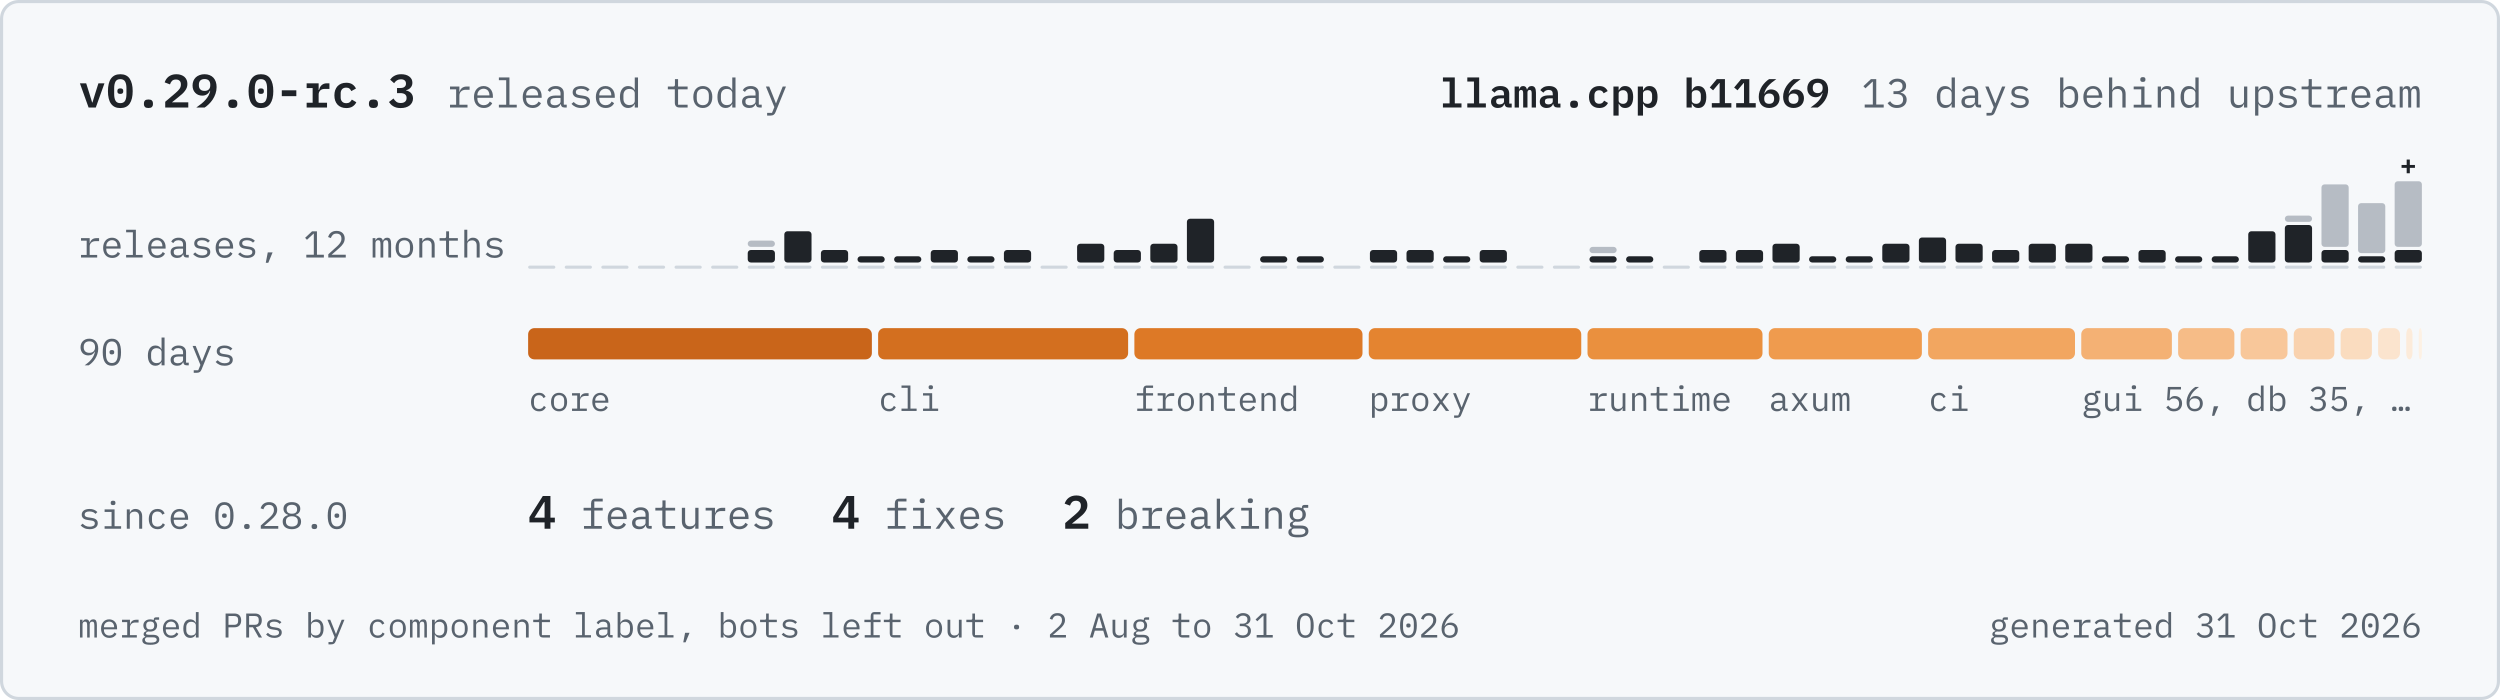
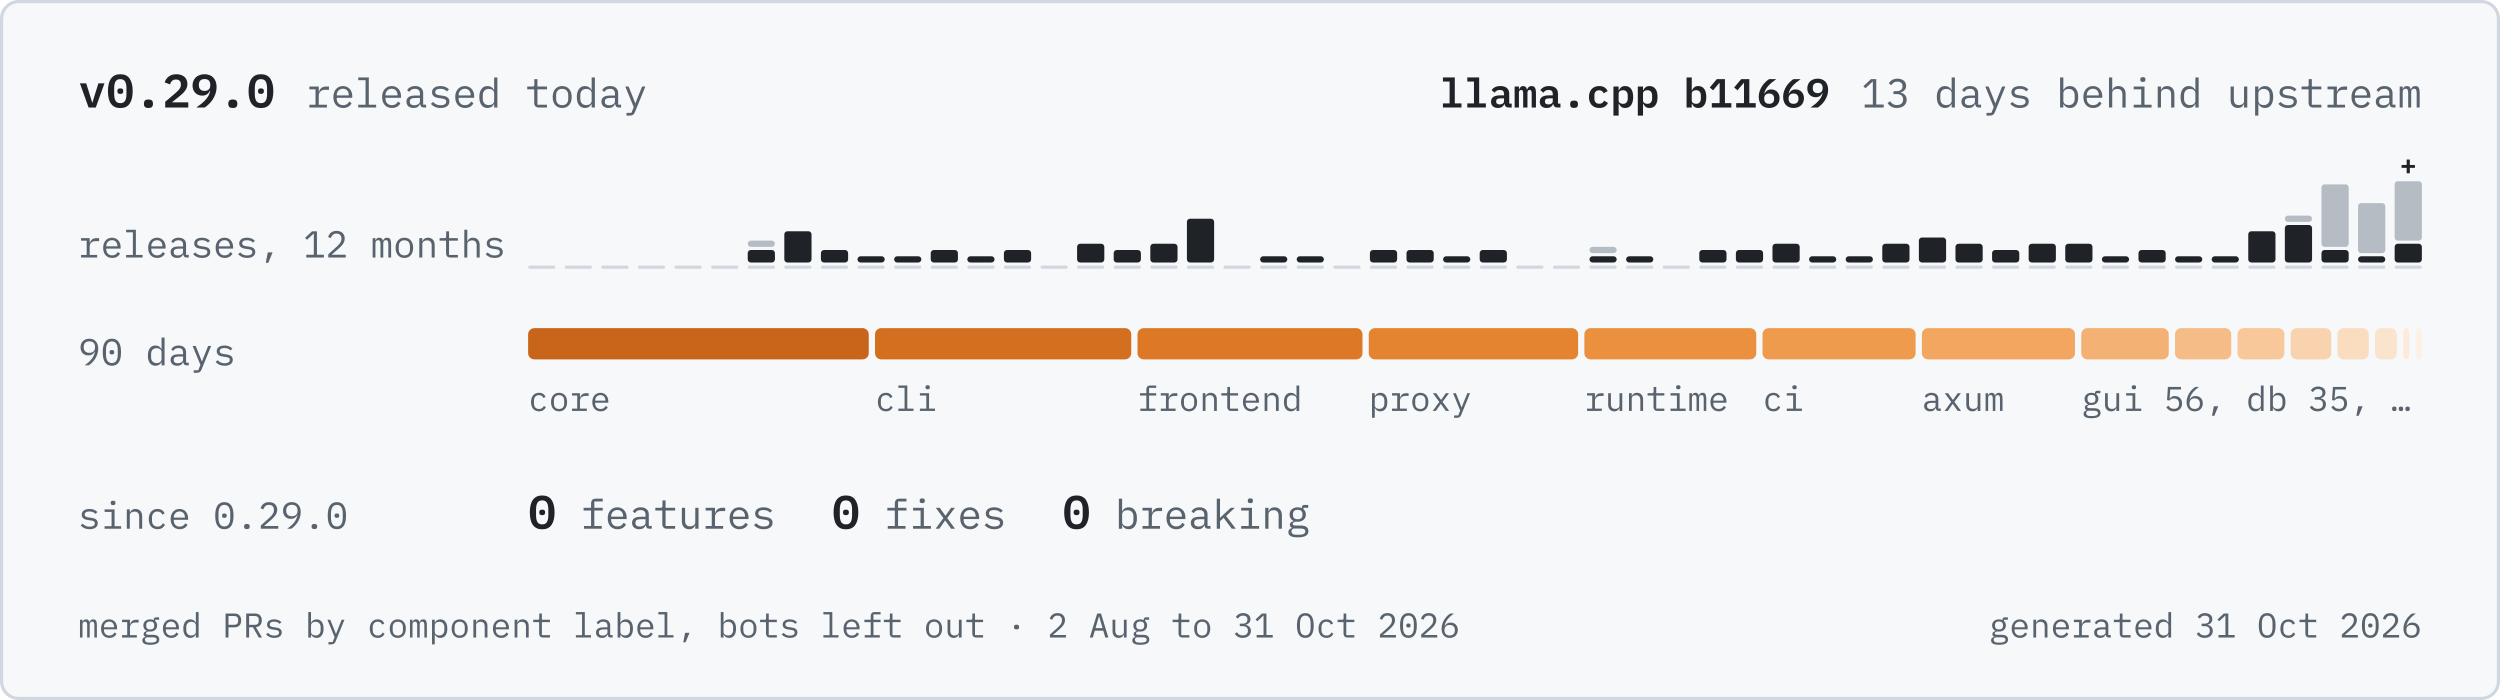
<svg xmlns="http://www.w3.org/2000/svg" width="800" height="224" viewBox="0 0 800 224" role="img" aria-labelledby="title desc">
  <defs>
    <path id="r100" d="M425 84H421Q371 -12 262 -12Q167 -12 114 59Q60 130 60 258Q60 386 114 457Q167 528 262 528Q371 528 421 432H425V740H505V0H425ZM293 59Q320 59 344 66Q368 73 386 86Q404 100 414 120Q425 139 425 165V351Q425 377 414 396Q404 416 386 430Q368 443 344 450Q320 457 293 457Q223 457 184 414Q146 372 146 302V214Q146 144 184 102Q223 59 293 59Z" />
    <path id="r101" d="M309 -12Q253 -12 208 7Q164 26 132 62Q101 97 84 146Q67 196 67 257Q67 319 84 369Q102 419 133 454Q164 490 208 509Q251 528 304 528Q356 528 398 509Q441 490 471 456Q501 423 517 377Q533 331 533 276V238H151V214Q151 180 162 151Q173 122 194 101Q214 80 244 68Q273 57 309 57Q361 57 399 81Q437 105 457 147L516 107Q493 55 440 22Q386 -12 309 -12ZM304 462Q271 462 243 450Q215 438 194 417Q174 396 162 368Q151 339 151 305V298H447V309Q447 343 436 371Q426 399 408 420Q389 440 362 451Q336 462 304 462Z" />
    <path id="r102" d="M83 68H257V448H73V516H257V622Q257 674 284 707Q312 740 371 740H544V672H337V516H544V448H337V68H521V0H83Z" />
    <path id="r103" d="M561 -59Q561 -137 496 -174Q431 -212 301 -212Q176 -212 122 -179Q67 -146 67 -84Q67 -42 89 -19Q111 4 151 15V27Q129 38 117 55Q105 72 105 98Q105 138 132 158Q158 178 198 188V192Q150 213 124 254Q97 295 97 350Q97 389 111 422Q125 455 152 478Q178 502 215 515Q252 528 297 528Q355 528 399 507V516Q399 546 413 566Q427 586 461 586H556V516H440V481Q468 457 483 424Q498 391 498 350Q498 311 484 278Q469 245 443 222Q417 198 380 185Q342 172 297 172Q284 172 272 173Q260 174 248 176Q236 174 223 170Q210 165 199 158Q188 150 181 140Q174 130 174 117Q174 94 197 86Q220 79 257 79H371Q471 79 516 42Q561 4 561 -59ZM486 -63Q486 -32 461 -14Q436 5 374 5H195Q143 -16 143 -65Q143 -99 170 -124Q197 -148 260 -148H338Q408 -148 447 -126Q486 -105 486 -63ZM297 234Q357 234 386 262Q414 290 414 336V365Q414 411 386 438Q357 466 297 466Q237 466 209 438Q181 411 181 365V336Q181 290 209 262Q237 234 297 234Z" />
    <path id="r104" d="M98 740H178V432H182Q190 451 202 468Q214 486 232 499Q249 512 273 520Q297 528 329 528Q410 528 459 476Q508 425 508 331V0H428V317Q428 388 397 422Q366 457 306 457Q282 457 259 451Q236 445 218 433Q200 421 189 402Q178 383 178 358V0H98Z" />
    <path id="r105" d="M332 630Q297 630 283 644Q269 659 269 681V697Q269 719 283 734Q297 748 332 748Q367 748 381 734Q395 719 395 697V681Q395 659 381 644Q367 630 332 630ZM106 68H292V448H106V516H372V68H546V0H106Z" />
    <path id="r107" d="M105 740H185V273H189L279 358L451 516H549L335 314L574 0H475L274 268L185 187V0H105Z" />
    <path id="r108" d="M80 68H260V672H80V740H340V68H520V0H80Z" />
    <path id="r109" d="M54 0V516H128V456H132Q144 486 166 507Q188 528 231 528Q276 528 298 506Q320 483 325 447H328Q342 482 368 505Q394 528 440 528Q503 528 524 484Q546 440 546 358V0H472V345Q472 411 458 436Q445 462 409 462Q377 462 357 442Q337 421 337 379V0H263V345Q263 411 250 436Q236 462 201 462Q169 462 148 442Q128 421 128 379V0Z" />
    <path id="r110" d="M98 0V516H178V432H182Q190 451 202 468Q214 486 232 499Q249 512 273 520Q297 528 329 528Q410 528 459 476Q508 425 508 331V0H428V317Q428 388 397 422Q366 457 306 457Q282 457 259 451Q236 445 218 433Q200 421 189 402Q178 383 178 358V0Z" />
    <path id="r111" d="M300 -12Q246 -12 202 7Q159 26 128 62Q98 97 82 146Q66 196 66 258Q66 319 82 369Q98 419 128 454Q159 490 202 509Q246 528 300 528Q354 528 398 509Q441 490 472 454Q502 419 518 369Q534 319 534 258Q534 196 518 146Q502 97 472 62Q441 26 398 7Q354 -12 300 -12ZM300 57Q367 57 408 97Q449 137 449 221V295Q449 379 408 419Q367 459 300 459Q233 459 192 419Q151 379 151 295V221Q151 137 192 97Q233 57 300 57Z" />
    <path id="r112" d="M95 516H175V432H179Q229 528 338 528Q433 528 486 457Q540 386 540 258Q540 130 486 59Q433 -12 338 -12Q229 -12 179 84H175V-200H95ZM307 59Q377 59 416 102Q454 144 454 214V302Q454 372 416 414Q377 457 307 457Q280 457 256 450Q232 443 214 430Q196 416 186 396Q175 377 175 351V165Q175 139 186 120Q196 100 214 86Q232 73 256 66Q280 59 307 59Z" />
    <path id="r114" d="M77 68H228V448H77V516H308V386H313Q329 447 374 482Q418 516 487 516H559V436H462Q393 436 350 396Q308 356 308 291V68H508V0H77Z" />
    <path id="r115" d="M306 -12Q225 -12 166 16Q108 43 67 89L121 136Q158 97 202 76Q246 55 308 55Q368 55 406 76Q445 98 445 144Q445 164 438 178Q430 191 417 199Q404 207 388 212Q372 216 354 219L273 231Q246 235 214 242Q183 249 157 264Q131 280 114 306Q96 332 96 374Q96 413 112 442Q127 470 155 490Q183 509 221 518Q259 528 304 528Q374 528 426 506Q477 484 514 445L462 396Q453 407 440 418Q426 430 406 440Q387 449 361 455Q335 461 301 461Q240 461 208 440Q175 419 175 379Q175 359 182 346Q190 332 203 324Q216 316 232 312Q249 307 266 304L347 292Q375 288 406 281Q437 274 463 258Q489 243 506 217Q524 191 524 149Q524 72 464 30Q405 -12 306 -12Z" />
    <path id="r116" d="M325 0Q266 0 238 33Q211 66 211 118V448H39V516H167Q193 516 204 526Q214 537 214 563V698H291V516H526V448H291V68H526V0Z" />
    <path id="r117" d="M422 84H418Q410 65 398 48Q386 30 368 17Q351 4 327 -4Q303 -12 271 -12Q190 -12 141 40Q92 91 92 185V516H172V199Q172 128 203 94Q234 59 294 59Q318 59 341 65Q364 71 382 83Q400 95 411 114Q422 132 422 158V516H502V0H422Z" />
    <path id="r120" d="M61 0 253 262 66 516H162L240 407L302 321H306L366 407L443 516H535L346 263L540 0H444L357 121L298 203H294L237 121L153 0Z" />
    <path id="r121" d="M467 516H547L291 -113Q282 -135 271 -152Q260 -168 245 -178Q230 -189 209 -194Q188 -200 159 -200H83V-132H203L261 10L53 516H135L222 300L299 104H303L380 300Z" />
    <path id="r183" d="M300 235Q259 235 242 252Q226 269 226 295V313Q226 339 242 356Q259 373 300 373Q341 373 358 356Q374 339 374 313V295Q374 269 358 252Q341 235 300 235Z" />
    <path id="r44" d="M257 136H386L271 -141H204Z" />
    <path id="r46" d="M300 -9Q259 -9 242 8Q226 25 226 51V69Q226 95 242 112Q259 129 300 129Q341 129 358 112Q374 95 374 69V51Q374 25 358 8Q341 -9 300 -9Z" />
    <path id="r48" d="M300 -12Q236 -12 190 12Q144 37 114 83Q84 129 70 196Q56 263 56 349Q56 434 70 502Q84 569 114 615Q144 661 190 686Q236 710 300 710Q364 710 410 686Q456 661 486 615Q516 569 530 502Q544 434 544 349Q544 263 530 196Q516 129 486 83Q456 37 410 12Q364 -12 300 -12ZM300 61Q342 61 372 78Q402 94 420 124Q439 154 448 196Q457 239 457 292V406Q457 458 448 501Q439 544 420 574Q402 604 372 620Q342 637 300 637Q258 637 228 620Q198 604 180 574Q161 544 152 501Q143 458 143 406V292Q143 239 152 196Q161 154 180 124Q198 94 228 78Q258 61 300 61ZM300 290Q265 290 252 304Q238 318 238 338V360Q238 380 252 394Q265 408 300 408Q335 408 348 394Q362 380 362 360V338Q362 318 348 304Q335 290 300 290Z" />
    <path id="r49" d="M85 0V73H285V636H278L102 472L53 525L238 698H369V73H553V0Z" />
    <path id="r50" d="M537 0H71V86L304 296Q355 342 388 390Q421 439 421 493V505Q421 568 388 602Q355 637 290 637Q226 637 192 604Q157 572 140 518L65 546Q75 577 92 606Q110 636 137 659Q164 682 202 696Q241 710 292 710Q344 710 384 695Q425 680 452 653Q480 626 494 589Q509 552 509 508Q509 468 498 433Q486 398 466 366Q445 334 416 304Q388 273 353 243L158 73H537Z" />
    <path id="r51" d="M270 402Q343 402 380 434Q416 467 416 518V525Q416 581 380 609Q345 637 288 637Q232 637 198 612Q163 588 141 548L78 596Q91 617 110 638Q129 658 154 674Q180 690 214 700Q247 710 290 710Q335 710 374 698Q413 687 442 664Q471 642 488 609Q504 576 504 534Q504 500 494 473Q483 446 464 426Q446 406 421 392Q396 378 368 371V367Q397 361 424 348Q451 334 472 312Q493 291 506 260Q518 230 518 191Q518 146 500 108Q483 71 452 44Q420 18 376 3Q331 -12 277 -12Q231 -12 196 -2Q160 8 132 25Q105 42 84 63Q64 84 48 107L111 155Q125 134 140 117Q155 100 174 88Q194 75 219 68Q244 61 277 61Q351 61 390 95Q430 129 430 192V200Q430 262 392 296Q353 330 276 330H193V402Z" />
    <path id="r53" d="M501 625H189L169 358H176Q202 393 234 414Q266 434 322 434Q368 434 406 420Q445 405 473 377Q501 349 517 310Q533 270 533 219Q533 168 517 126Q501 83 470 52Q439 22 395 5Q351 -12 295 -12Q251 -12 216 -2Q182 8 156 25Q129 42 109 63Q89 84 73 107L136 155Q150 134 164 117Q179 100 198 88Q217 75 241 68Q265 61 297 61Q369 61 408 100Q446 139 446 208V216Q446 285 407 324Q368 363 295 363Q245 363 218 346Q190 329 167 304L96 314L121 698H501Z" />
    <path id="r54" d="M301 -12Q246 -12 202 6Q158 25 128 60Q97 94 80 144Q64 194 64 256Q64 334 88 402Q111 471 148 528Q184 584 229 628Q274 671 317 698H425Q368 657 324 618Q279 579 245 536Q211 494 188 446Q165 397 150 336L155 334Q180 377 221 406Q262 434 327 434Q373 434 411 419Q449 404 477 376Q505 348 520 308Q536 268 536 219Q536 168 519 126Q502 83 472 52Q441 22 398 5Q354 -12 301 -12ZM300 59Q372 59 412 98Q451 137 451 208V216Q451 287 412 326Q372 365 300 365Q228 365 188 326Q149 287 149 216V208Q149 137 188 98Q228 59 300 59Z" />
-     <path id="r56" d="M300 -12Q239 -12 193 4Q147 19 116 46Q86 73 70 110Q55 147 55 190Q55 262 94 304Q133 346 197 363V371Q141 390 108 432Q76 475 76 535Q76 615 135 662Q194 710 300 710Q406 710 465 662Q524 615 524 535Q524 475 492 432Q459 390 403 371V363Q467 346 506 304Q545 262 545 190Q545 147 530 110Q514 73 483 46Q452 19 406 4Q361 -12 300 -12ZM300 59Q374 59 416 92Q458 125 458 185V207Q458 267 416 300Q375 333 300 333Q225 333 184 300Q142 267 142 207V185Q142 125 184 92Q226 59 300 59ZM300 401Q368 401 404 430Q439 459 439 513V527Q439 581 402 610Q366 639 300 639Q234 639 198 610Q161 581 161 527V513Q161 459 196 430Q232 401 300 401Z" />
    <path id="r57" d="M536 442Q536 364 512 296Q489 227 452 170Q415 114 370 70Q326 27 283 0H175Q232 41 276 80Q321 119 355 162Q389 204 412 252Q435 301 450 362L445 364Q419 321 378 292Q338 264 273 264Q227 264 188 279Q150 294 122 322Q95 350 80 390Q64 429 64 479Q64 530 80 572Q97 615 128 646Q159 676 202 693Q246 710 299 710Q354 710 398 692Q442 673 472 638Q503 604 520 554Q536 504 536 442ZM300 333Q372 333 412 372Q451 411 451 482V490Q451 561 412 600Q372 639 300 639Q228 639 188 600Q149 561 149 490V482Q149 411 188 372Q228 333 300 333Z" />
    <path id="r65" d="M481 0 422 199H177L118 0H31L245 698H356L570 0ZM304 609H295L197 272H402Z" />
    <path id="r79" d="M300 -12Q236 -12 190 12Q144 37 114 83Q84 129 70 196Q56 263 56 349Q56 434 70 502Q84 569 114 615Q144 661 190 686Q236 710 300 710Q364 710 410 686Q456 661 486 615Q516 569 530 502Q544 434 544 349Q544 263 530 196Q516 129 486 83Q456 37 410 12Q364 -12 300 -12ZM300 61Q342 61 371 78Q400 94 419 124Q438 154 446 196Q455 239 455 292V406Q455 458 446 501Q438 544 419 574Q400 604 371 620Q342 637 300 637Q258 637 229 620Q200 604 181 574Q162 544 154 501Q145 458 145 406V292Q145 239 154 196Q162 154 181 124Q200 94 229 78Q258 61 300 61Z" />
    <path id="r80" d="M90 0V698H344Q441 698 492 645Q543 592 543 497Q543 402 492 349Q441 296 344 296H174V0ZM174 369H342Q395 369 424 396Q454 422 454 471V523Q454 572 424 598Q395 625 342 625H174Z" />
    <path id="r82" d="M174 0H90V698H344Q441 698 492 645Q543 592 543 497Q543 412 499 361Q455 310 371 302L549 0H455L285 298H174ZM342 369Q395 369 424 396Q454 422 454 471V523Q454 572 424 598Q395 625 342 625H174V369Z" />
    <path id="r8230" d="M107 -4Q72 -4 58 10Q44 25 44 47V76Q44 98 58 112Q72 127 107 127Q142 127 156 112Q170 98 170 76V47Q170 25 156 10Q142 -4 107 -4ZM300 -4Q265 -4 251 10Q237 25 237 47V76Q237 98 251 112Q265 127 300 127Q335 127 349 112Q363 98 363 76V47Q363 25 349 10Q335 -4 300 -4ZM493 -4Q458 -4 444 10Q430 25 430 47V76Q430 98 444 112Q458 127 493 127Q528 127 542 112Q556 98 556 76V47Q556 25 542 10Q528 -4 493 -4Z" />
    <path id="r97" d="M495 0Q448 0 428 24Q408 48 403 84H398Q381 39 344 14Q306 -12 243 -12Q162 -12 114 30Q66 72 66 145Q66 217 118 256Q171 295 288 295H398V346Q398 403 366 432Q334 460 275 460Q223 460 190 440Q157 419 137 384L83 424Q93 444 110 463Q127 482 152 496Q177 511 209 520Q241 528 280 528Q371 528 424 482Q478 436 478 354V70H550V0ZM257 55Q288 55 314 62Q339 70 358 82Q377 95 388 112Q398 130 398 150V235H288Q216 235 183 215Q150 195 150 157V136Q150 96 178 76Q207 55 257 55Z" />
    <path id="r98" d="M95 740H175V432H179Q229 528 338 528Q433 528 486 457Q540 386 540 258Q540 130 486 59Q433 -12 338 -12Q229 -12 179 84H175V0H95ZM307 59Q377 59 416 102Q454 144 454 214V302Q454 372 416 414Q377 457 307 457Q280 457 256 450Q232 443 214 430Q196 416 186 396Q175 377 175 351V165Q175 139 186 120Q196 100 214 86Q232 73 256 66Q280 59 307 59Z" />
    <path id="r99" d="M318 -12Q262 -12 218 8Q175 27 145 62Q115 97 100 147Q84 197 84 258Q84 319 100 369Q116 419 146 454Q176 490 219 509Q262 528 317 528Q392 528 439 495Q486 462 508 409L444 375Q430 415 398 437Q365 459 317 459Q282 459 254 448Q227 436 208 415Q189 394 180 365Q170 336 170 302V214Q170 180 180 151Q189 122 208 101Q227 80 255 68Q283 57 319 57Q371 57 405 81Q439 105 459 147L516 108Q493 56 444 22Q396 -12 318 -12Z" />
    <path id="s108" d="M72 101H236V639H72V740H364V101H529V0H72Z" />
    <path id="s109" d="M37 0V516H143V445H149Q161 479 184 504Q206 528 247 528Q286 528 309 506Q332 483 339 442H344Q357 477 382 502Q408 528 455 528Q512 528 537 487Q562 446 562 366V0H457V351Q457 396 444 414Q432 432 407 432Q384 432 368 417Q353 402 353 371V0H247V351Q247 396 235 414Q223 432 198 432Q174 432 158 417Q143 402 143 371V0Z" />
    <path id="s112" d="M69 516H197V425H204Q225 472 262 500Q298 528 358 528Q402 528 438 512Q475 495 501 462Q527 428 541 377Q555 326 555 258Q555 190 541 139Q527 88 501 54Q475 21 438 4Q402 -12 358 -12Q298 -12 262 16Q225 44 204 91H197V-200H69ZM304 90Q360 90 390 124Q421 158 421 217V299Q421 358 390 392Q360 426 304 426Q260 426 228 404Q197 383 197 339V177Q197 133 228 112Q260 90 304 90Z" />
-     <path id="s114" d="M75 101H203V415H75V516H331V375H339Q346 402 358 428Q371 453 390 472Q410 492 438 504Q466 516 505 516H561V396H455Q397 396 364 362Q331 328 331 275V101H510V0H75Z" />
    <path id="s118" d="M223 0 38 516H172L241 297L299 107H306L364 297L433 516H562L377 0Z" />
    <path id="s43" d="M244 62V254H62V357H244V549H356V357H538V254H356V62Z" />
-     <path id="s45" d="M145 242V367H455V242Z" />
    <path id="s46" d="M300 -11Q248 -11 226 11Q204 33 204 65V95Q204 127 226 149Q248 171 300 171Q352 171 374 149Q396 127 396 95V65Q396 33 374 11Q352 -11 300 -11Z" />
    <path id="s48" d="M300 -12Q232 -12 182 12Q132 37 100 83Q67 129 52 196Q36 263 36 349Q36 434 52 502Q67 569 100 615Q132 661 182 686Q232 710 300 710Q436 710 500 615Q564 520 564 349Q564 178 500 83Q436 -12 300 -12ZM300 93Q372 93 402 144Q431 196 431 287V411Q431 502 402 554Q372 605 300 605Q228 605 198 554Q169 502 169 411V287Q169 196 198 144Q228 93 300 93ZM300 290Q265 290 252 304Q238 318 238 338V360Q238 380 252 394Q265 408 300 408Q335 408 348 394Q362 380 362 360V338Q362 318 348 304Q335 290 300 290Z" />
    <path id="s49" d="M91 0V107H283V603H274L122 423L40 492L213 698H414V107H572V0Z" />
    <path id="s50" d="M550 0H58V122L282 313Q338 361 365 400Q392 440 392 485V495Q392 545 364 571Q336 597 286 597Q231 597 202 567Q173 537 160 493L46 536Q57 570 78 602Q98 633 128 657Q159 681 201 696Q243 710 297 710Q353 710 396 694Q440 679 470 652Q500 624 516 586Q531 548 531 503Q531 460 518 424Q504 388 480 356Q456 323 424 293Q391 263 353 233L201 110H550Z" />
-     <path id="s51" d="M272 416Q335 416 364 441Q394 466 394 504V511Q394 554 366 578Q337 602 287 602Q239 602 203 580Q167 558 141 518L56 594Q74 618 96 640Q119 661 148 676Q176 692 211 701Q246 710 291 710Q344 710 388 698Q433 685 464 661Q496 637 514 604Q531 570 531 528Q531 495 520 468Q509 441 490 421Q472 401 448 388Q423 375 395 369V364Q426 358 453 344Q480 331 500 310Q520 289 532 260Q544 230 544 193Q544 147 525 109Q506 71 472 44Q437 17 388 2Q340 -12 280 -12Q230 -12 191 -2Q152 9 122 27Q92 45 70 68Q48 92 31 117L128 192Q153 150 188 123Q222 96 282 96Q342 96 374 124Q407 151 407 200V208Q407 256 372 282Q337 307 273 307H203V416Z" />
-     <path id="s52" d="M351 0V135H28V247L313 698H476V237H570V135H476V0ZM135 237H351V570H343Z" />
    <path id="s54" d="M303 -12Q242 -12 194 8Q147 27 114 62Q81 98 64 148Q46 199 46 262Q46 337 69 404Q92 470 128 526Q165 581 210 625Q255 669 300 698H478Q415 654 366 614Q316 573 280 531Q243 489 218 444Q194 398 182 344L190 342Q200 362 214 380Q228 399 248 414Q267 428 292 436Q318 445 352 445Q396 445 434 430Q472 415 500 386Q527 358 543 318Q559 278 559 228Q559 175 541 131Q523 87 490 55Q456 23 408 6Q361 -12 303 -12ZM302 91Q362 91 393 122Q424 154 424 212V224Q424 282 392 313Q361 344 302 344Q245 344 213 313Q181 282 181 224V212Q181 154 212 122Q243 91 302 91Z" />
    <path id="s57" d="M554 436Q554 361 531 294Q508 228 472 172Q435 117 390 73Q345 29 300 0H122Q185 44 234 84Q284 125 320 167Q357 209 382 254Q406 300 418 354L410 356Q400 336 386 317Q372 298 352 284Q333 270 308 262Q282 253 248 253Q204 253 166 268Q128 283 100 312Q72 340 56 380Q41 420 41 470Q41 523 59 567Q77 611 110 643Q144 675 192 692Q239 710 297 710Q358 710 406 690Q453 671 486 636Q519 600 536 550Q554 499 554 436ZM298 354Q355 354 387 385Q419 416 419 474V486Q419 544 388 576Q357 607 298 607Q238 607 207 576Q176 544 176 486V474Q176 416 208 385Q239 354 298 354Z" />
    <path id="s97" d="M490 0Q443 0 418 24Q392 47 387 89H382Q368 41 327 14Q286 -12 226 -12Q148 -12 102 29Q56 70 56 143Q56 299 285 299H376V333Q376 382 352 407Q328 432 274 432Q225 432 195 413Q165 394 144 364L71 426Q95 469 148 498Q202 528 287 528Q389 528 446 480Q504 433 504 339V96H565V0ZM269 76Q315 76 346 98Q376 119 376 156V225H288Q183 225 183 159V139Q183 108 206 92Q229 76 269 76Z" />
    <path id="s98" d="M69 740H197V425H204Q225 472 262 500Q298 528 358 528Q402 528 438 512Q475 495 501 462Q527 428 541 377Q555 326 555 258Q555 190 541 139Q527 88 501 54Q475 21 438 4Q402 -12 358 -12Q298 -12 262 16Q225 44 204 91H197V0H69ZM304 90Q360 90 390 124Q421 158 421 217V299Q421 358 390 392Q360 426 304 426Q260 426 228 404Q197 383 197 339V177Q197 133 228 112Q260 90 304 90Z" />
    <path id="s99" d="M320 -12Q261 -12 214 7Q167 26 134 61Q102 96 84 146Q67 196 67 258Q67 320 84 370Q102 420 134 455Q167 490 214 509Q260 528 319 528Q401 528 451 494Q501 460 527 404L428 350Q414 383 388 404Q363 424 319 424Q262 424 232 391Q201 358 201 301V215Q201 159 232 126Q262 92 321 92Q367 92 394 113Q422 134 439 169L535 112Q509 57 456 22Q404 -12 320 -12Z" />
  </defs>
  <rect x="0.5" y="0.5" width="799" height="223" rx="5.5" fill="#f6f8fa" stroke="#d0d7de" />
  <g fill="#1f2328" transform="translate(25 34.4) scale(0.015 -0.015)">
    <use href="#s118" />
    <use href="#s48" x="600" />
    <use href="#s46" x="1200" />
    <use href="#s50" x="1800" />
    <use href="#s57" x="2400" />
    <use href="#s46" x="3000" />
    <use href="#s48" x="3600" />
-     <use href="#s45" x="4200" />
-     <use href="#s114" x="4800" />
-     <use href="#s99" x="5400" />
-     <use href="#s46" x="6000" />
-     <use href="#s51" x="6600" />
-   </g>
-   <g fill="#59636e" transform="translate(143 34.4) scale(0.013 -0.013)">
+   </g>
+   <g fill="#59636e" transform="translate(98 34.4) scale(0.013 -0.013)">
    <use href="#r114" />
    <use href="#r101" x="600" />
    <use href="#r108" x="1200" />
    <use href="#r101" x="1800" />
    <use href="#r97" x="2400" />
    <use href="#r115" x="3000" />
    <use href="#r101" x="3600" />
    <use href="#r100" x="4200" />
    <use href="#r116" x="5400" />
    <use href="#r111" x="6000" />
    <use href="#r100" x="6600" />
    <use href="#r97" x="7200" />
    <use href="#r121" x="7800" />
  </g>
  <g fill="#59636e" transform="translate(595.6 34.4) scale(0.013 -0.013)">
    <use href="#r49" />
    <use href="#r51" x="600" />
    <use href="#r100" x="1800" />
    <use href="#r97" x="2400" />
    <use href="#r121" x="3000" />
    <use href="#r115" x="3600" />
    <use href="#r98" x="4800" />
    <use href="#r101" x="5400" />
    <use href="#r104" x="6000" />
    <use href="#r105" x="6600" />
    <use href="#r110" x="7200" />
    <use href="#r100" x="7800" />
    <use href="#r117" x="9000" />
    <use href="#r112" x="9600" />
    <use href="#r115" x="10200" />
    <use href="#r116" x="10800" />
    <use href="#r114" x="11400" />
    <use href="#r101" x="12000" />
    <use href="#r97" x="12600" />
    <use href="#r109" x="13200" />
  </g>
  <g fill="#1f2328" transform="translate(460.8 34.4) scale(0.013 -0.013)">
    <use href="#s108" />
    <use href="#s108" x="600" />
    <use href="#s97" x="1200" />
    <use href="#s109" x="1800" />
    <use href="#s97" x="2400" />
    <use href="#s46" x="3000" />
    <use href="#s99" x="3600" />
    <use href="#s112" x="4200" />
    <use href="#s112" x="4800" />
    <use href="#s98" x="6000" />
    <use href="#s49" x="6600" />
    <use href="#s49" x="7200" />
    <use href="#s54" x="7800" />
    <use href="#s54" x="8400" />
    <use href="#s57" x="9000" />
  </g>
  <g fill="#59636e" transform="translate(25 82.4) scale(0.012 -0.012)">
    <use href="#r114" />
    <use href="#r101" x="600" />
    <use href="#r108" x="1200" />
    <use href="#r101" x="1800" />
    <use href="#r97" x="2400" />
    <use href="#r115" x="3000" />
    <use href="#r101" x="3600" />
    <use href="#r115" x="4200" />
    <use href="#r44" x="4800" />
    <use href="#r49" x="6000" />
    <use href="#r50" x="6600" />
    <use href="#r109" x="7800" />
    <use href="#r111" x="8400" />
    <use href="#r110" x="9000" />
    <use href="#r116" x="9600" />
    <use href="#r104" x="10200" />
    <use href="#r115" x="10800" />
  </g>
  <rect x="169" y="85" width="8.71" height="1" rx="0.5" fill="#d0d7de" />
  <rect x="180.71" y="85" width="8.71" height="1" rx="0.5" fill="#d0d7de" />
  <rect x="192.42" y="85" width="8.71" height="1" rx="0.5" fill="#d0d7de" />
  <rect x="204.13" y="85" width="8.71" height="1" rx="0.5" fill="#d0d7de" />
  <rect x="215.85" y="85" width="8.71" height="1" rx="0.5" fill="#d0d7de" />
  <rect x="227.56" y="85" width="8.71" height="1" rx="0.5" fill="#d0d7de" />
  <rect x="239.27" y="85" width="8.71" height="1" rx="0.5" fill="#d0d7de" />
  <rect x="239.27" y="80" width="8.71" height="4" rx="1" fill="#1f2328" />
  <rect x="239.27" y="77" width="8.71" height="2" rx="1" fill="#b6bcc4" />
  <rect x="250.98" y="85" width="8.71" height="1" rx="0.5" fill="#d0d7de" />
  <rect x="250.98" y="74" width="8.71" height="10" rx="1" fill="#1f2328" />
  <rect x="262.69" y="85" width="8.71" height="1" rx="0.5" fill="#d0d7de" />
  <rect x="262.69" y="80" width="8.71" height="4" rx="1" fill="#1f2328" />
  <rect x="274.4" y="85" width="8.71" height="1" rx="0.5" fill="#d0d7de" />
  <rect x="274.4" y="82" width="8.71" height="2" rx="1" fill="#1f2328" />
  <rect x="286.12" y="85" width="8.71" height="1" rx="0.5" fill="#d0d7de" />
  <rect x="286.12" y="82" width="8.71" height="2" rx="1" fill="#1f2328" />
  <rect x="297.83" y="85" width="8.71" height="1" rx="0.5" fill="#d0d7de" />
  <rect x="297.83" y="80" width="8.71" height="4" rx="1" fill="#1f2328" />
  <rect x="309.54" y="85" width="8.71" height="1" rx="0.5" fill="#d0d7de" />
  <rect x="309.54" y="82" width="8.71" height="2" rx="1" fill="#1f2328" />
  <rect x="321.25" y="85" width="8.71" height="1" rx="0.5" fill="#d0d7de" />
  <rect x="321.25" y="80" width="8.71" height="4" rx="1" fill="#1f2328" />
  <rect x="332.96" y="85" width="8.71" height="1" rx="0.5" fill="#d0d7de" />
  <rect x="344.67" y="85" width="8.71" height="1" rx="0.5" fill="#d0d7de" />
  <rect x="344.67" y="78" width="8.71" height="6" rx="1" fill="#1f2328" />
  <rect x="356.38" y="85" width="8.71" height="1" rx="0.5" fill="#d0d7de" />
  <rect x="356.38" y="80" width="8.71" height="4" rx="1" fill="#1f2328" />
  <rect x="368.1" y="85" width="8.71" height="1" rx="0.5" fill="#d0d7de" />
  <rect x="368.1" y="78" width="8.71" height="6" rx="1" fill="#1f2328" />
  <rect x="379.81" y="85" width="8.71" height="1" rx="0.5" fill="#d0d7de" />
  <rect x="379.81" y="70" width="8.71" height="14" rx="1" fill="#1f2328" />
  <rect x="391.52" y="85" width="8.71" height="1" rx="0.5" fill="#d0d7de" />
  <rect x="403.23" y="85" width="8.71" height="1" rx="0.5" fill="#d0d7de" />
  <rect x="403.23" y="82" width="8.71" height="2" rx="1" fill="#1f2328" />
  <rect x="414.94" y="85" width="8.71" height="1" rx="0.5" fill="#d0d7de" />
  <rect x="414.94" y="82" width="8.71" height="2" rx="1" fill="#1f2328" />
  <rect x="426.65" y="85" width="8.71" height="1" rx="0.5" fill="#d0d7de" />
  <rect x="438.37" y="85" width="8.71" height="1" rx="0.5" fill="#d0d7de" />
  <rect x="438.37" y="80" width="8.71" height="4" rx="1" fill="#1f2328" />
  <rect x="450.08" y="85" width="8.71" height="1" rx="0.5" fill="#d0d7de" />
  <rect x="450.08" y="80" width="8.71" height="4" rx="1" fill="#1f2328" />
  <rect x="461.79" y="85" width="8.71" height="1" rx="0.5" fill="#d0d7de" />
  <rect x="461.79" y="82" width="8.71" height="2" rx="1" fill="#1f2328" />
  <rect x="473.5" y="85" width="8.71" height="1" rx="0.5" fill="#d0d7de" />
  <rect x="473.5" y="80" width="8.71" height="4" rx="1" fill="#1f2328" />
  <rect x="485.21" y="85" width="8.71" height="1" rx="0.5" fill="#d0d7de" />
  <rect x="496.92" y="85" width="8.71" height="1" rx="0.5" fill="#d0d7de" />
  <rect x="508.63" y="85" width="8.71" height="1" rx="0.5" fill="#d0d7de" />
  <rect x="508.63" y="82" width="8.71" height="2" rx="1" fill="#1f2328" />
  <rect x="508.63" y="79" width="8.71" height="2" rx="1" fill="#b6bcc4" />
  <rect x="520.35" y="85" width="8.71" height="1" rx="0.5" fill="#d0d7de" />
  <rect x="520.35" y="82" width="8.71" height="2" rx="1" fill="#1f2328" />
  <rect x="532.06" y="85" width="8.71" height="1" rx="0.5" fill="#d0d7de" />
  <rect x="543.77" y="85" width="8.71" height="1" rx="0.5" fill="#d0d7de" />
  <rect x="543.77" y="80" width="8.71" height="4" rx="1" fill="#1f2328" />
  <rect x="555.48" y="85" width="8.71" height="1" rx="0.5" fill="#d0d7de" />
  <rect x="555.48" y="80" width="8.71" height="4" rx="1" fill="#1f2328" />
  <rect x="567.19" y="85" width="8.71" height="1" rx="0.5" fill="#d0d7de" />
  <rect x="567.19" y="78" width="8.71" height="6" rx="1" fill="#1f2328" />
  <rect x="578.9" y="85" width="8.71" height="1" rx="0.5" fill="#d0d7de" />
  <rect x="578.9" y="82" width="8.71" height="2" rx="1" fill="#1f2328" />
  <rect x="590.62" y="85" width="8.71" height="1" rx="0.5" fill="#d0d7de" />
  <rect x="590.62" y="82" width="8.71" height="2" rx="1" fill="#1f2328" />
  <rect x="602.33" y="85" width="8.71" height="1" rx="0.5" fill="#d0d7de" />
  <rect x="602.33" y="78" width="8.71" height="6" rx="1" fill="#1f2328" />
  <rect x="614.04" y="85" width="8.71" height="1" rx="0.5" fill="#d0d7de" />
  <rect x="614.04" y="76" width="8.71" height="8" rx="1" fill="#1f2328" />
  <rect x="625.75" y="85" width="8.71" height="1" rx="0.5" fill="#d0d7de" />
  <rect x="625.75" y="78" width="8.71" height="6" rx="1" fill="#1f2328" />
  <rect x="637.46" y="85" width="8.71" height="1" rx="0.5" fill="#d0d7de" />
  <rect x="637.46" y="80" width="8.71" height="4" rx="1" fill="#1f2328" />
  <rect x="649.17" y="85" width="8.71" height="1" rx="0.5" fill="#d0d7de" />
  <rect x="649.17" y="78" width="8.71" height="6" rx="1" fill="#1f2328" />
  <rect x="660.88" y="85" width="8.71" height="1" rx="0.5" fill="#d0d7de" />
  <rect x="660.88" y="78" width="8.71" height="6" rx="1" fill="#1f2328" />
  <rect x="672.6" y="85" width="8.71" height="1" rx="0.5" fill="#d0d7de" />
  <rect x="672.6" y="82" width="8.71" height="2" rx="1" fill="#1f2328" />
  <rect x="684.31" y="85" width="8.71" height="1" rx="0.5" fill="#d0d7de" />
  <rect x="684.31" y="80" width="8.71" height="4" rx="1" fill="#1f2328" />
  <rect x="696.02" y="85" width="8.71" height="1" rx="0.5" fill="#d0d7de" />
  <rect x="696.02" y="82" width="8.71" height="2" rx="1" fill="#1f2328" />
  <rect x="707.73" y="85" width="8.71" height="1" rx="0.5" fill="#d0d7de" />
  <rect x="707.73" y="82" width="8.71" height="2" rx="1" fill="#1f2328" />
  <rect x="719.44" y="85" width="8.71" height="1" rx="0.5" fill="#d0d7de" />
  <rect x="719.44" y="74" width="8.71" height="10" rx="1" fill="#1f2328" />
  <rect x="731.15" y="85" width="8.71" height="1" rx="0.5" fill="#d0d7de" />
  <rect x="731.15" y="72" width="8.71" height="12" rx="1" fill="#1f2328" />
  <rect x="731.15" y="69" width="8.71" height="2" rx="1" fill="#b6bcc4" />
  <rect x="742.87" y="85" width="8.71" height="1" rx="0.5" fill="#d0d7de" />
  <rect x="742.87" y="80" width="8.71" height="4" rx="1" fill="#1f2328" />
  <rect x="742.87" y="59" width="8.71" height="20" rx="1" fill="#b6bcc4" />
  <rect x="754.58" y="85" width="8.71" height="1" rx="0.5" fill="#d0d7de" />
  <rect x="754.58" y="82" width="8.71" height="2" rx="1" fill="#1f2328" />
  <rect x="754.58" y="65" width="8.71" height="16" rx="1" fill="#b6bcc4" />
  <rect x="766.29" y="85" width="8.71" height="1" rx="0.5" fill="#d0d7de" />
-   <rect x="766.29" y="80" width="8.71" height="4" rx="1" fill="#1f2328" />
-   <rect x="766.29" y="58" width="8.71" height="21" rx="1" fill="#b6bcc4" />
+   <rect x="766.29" y="78" width="8.71" height="6" rx="1" fill="#1f2328" />
+   <rect x="766.29" y="58" width="8.71" height="19" rx="1" fill="#b6bcc4" />
  <g fill="#1f2328" transform="translate(767.94 56) scale(0.009 -0.009)">
    <use href="#s43" />
  </g>
  <g fill="#59636e" transform="translate(25 116.9) scale(0.012 -0.012)">
    <use href="#r57" />
    <use href="#r48" x="600" />
    <use href="#r100" x="1800" />
    <use href="#r97" x="2400" />
    <use href="#r121" x="3000" />
    <use href="#r115" x="3600" />
  </g>
-   <rect x="169" y="105" width="110" height="10" rx="2" fill="#c9651a" />
+   <rect x="169" y="105" width="109" height="10" rx="2" fill="#c9651a" />
  <g fill="#59636e" transform="translate(169 131.5) scale(0.011 -0.011)">
    <use href="#r99" />
    <use href="#r111" x="600" />
    <use href="#r114" x="1200" />
    <use href="#r101" x="1800" />
  </g>
-   <rect x="281" y="105" width="80" height="10" rx="2" fill="#d36f1f" />
-   <g fill="#59636e" transform="translate(281 131.5) scale(0.011 -0.011)">
+   <rect x="280" y="105" width="82" height="10" rx="2" fill="#d36f1f" />
+   <g fill="#59636e" transform="translate(280 131.5) scale(0.011 -0.011)">
    <use href="#r99" />
    <use href="#r108" x="600" />
    <use href="#r105" x="1200" />
  </g>
-   <rect x="363" y="105" width="73" height="10" rx="2" fill="#dd7926" />
-   <g fill="#59636e" transform="translate(363 131.5) scale(0.011 -0.011)">
+   <rect x="364" y="105" width="72" height="10" rx="2" fill="#dd7926" />
+   <g fill="#59636e" transform="translate(364 131.5) scale(0.011 -0.011)">
    <use href="#r102" />
    <use href="#r114" x="600" />
    <use href="#r111" x="1200" />
    <use href="#r110" x="1800" />
    <use href="#r116" x="2400" />
    <use href="#r101" x="3000" />
    <use href="#r110" x="3600" />
    <use href="#r100" x="4200" />
  </g>
-   <rect x="438" y="105" width="68" height="10" rx="2" fill="#e48430" />
+   <rect x="438" y="105" width="67" height="10" rx="2" fill="#e48430" />
  <g fill="#59636e" transform="translate(438 131.5) scale(0.011 -0.011)">
    <use href="#r112" />
    <use href="#r114" x="600" />
    <use href="#r111" x="1200" />
    <use href="#r120" x="1800" />
    <use href="#r121" x="2400" />
  </g>
-   <rect x="508" y="105" width="56" height="10" rx="2" fill="#ea903e" />
-   <g fill="#59636e" transform="translate(508 131.5) scale(0.011 -0.011)">
+   <rect x="507" y="105" width="55" height="10" rx="2" fill="#ea903e" />
+   <g fill="#59636e" transform="translate(507 131.5) scale(0.011 -0.011)">
    <use href="#r114" />
    <use href="#r117" x="600" />
    <use href="#r110" x="1200" />
    <use href="#r116" x="1800" />
    <use href="#r105" x="2400" />
    <use href="#r109" x="3000" />
    <use href="#r101" x="3600" />
  </g>
-   <rect x="566" y="105" width="49" height="10" rx="2" fill="#ef9b4e" />
-   <g fill="#59636e" transform="translate(566 131.5) scale(0.011 -0.011)">
+   <rect x="564" y="105" width="49" height="10" rx="2" fill="#ef9b4e" />
+   <g fill="#59636e" transform="translate(564 131.5) scale(0.011 -0.011)">
+     <use href="#r99" />
+     <use href="#r105" x="600" />
+   </g>
+   <rect x="615" y="105" width="49" height="10" rx="2" fill="#f2a660" />
+   <g fill="#59636e" transform="translate(615 131.5) scale(0.011 -0.011)">
    <use href="#r97" />
    <use href="#r120" x="600" />
    <use href="#r117" x="1200" />
    <use href="#r109" x="1800" />
  </g>
-   <rect x="617" y="105" width="47" height="10" rx="2" fill="#f2a660" />
-   <g fill="#59636e" transform="translate(617 131.5) scale(0.011 -0.011)">
-     <use href="#r99" />
-     <use href="#r105" x="600" />
-   </g>
-   <rect x="666" y="105" width="29" height="10" rx="2" fill="#f4b174" />
-   <rect x="697" y="105" width="18" height="10" rx="2" fill="#f6bc87" />
-   <rect x="717" y="105" width="15" height="10" rx="2" fill="#f8c79a" />
-   <rect x="734" y="105" width="13" height="10" rx="2" fill="#f9d2ae" />
-   <rect x="749" y="105" width="10" height="10" rx="2" fill="#fadcbf" />
-   <rect x="761" y="105" width="7" height="10" rx="2" fill="#fbe4ce" />
-   <rect x="770" y="105" width="2" height="10" rx="2" fill="#fcebda" />
-   <rect x="774" y="105" width="1" height="10" rx="2" fill="#fdf1e4" />
+   <rect x="666" y="105" width="28" height="10" rx="2" fill="#f4b174" />
+   <rect x="696" y="105" width="18" height="10" rx="2" fill="#f6bc87" />
+   <rect x="716" y="105" width="15" height="10" rx="2" fill="#f8c79a" />
+   <rect x="733" y="105" width="13" height="10" rx="2" fill="#f9d2ae" />
+   <rect x="748" y="105" width="10" height="10" rx="2" fill="#fadcbf" />
+   <rect x="760" y="105" width="7" height="10" rx="2" fill="#fbe4ce" />
+   <rect x="769" y="105" width="2" height="10" rx="2" fill="#fcebda" />
+   <rect x="773" y="105" width="2" height="10" rx="2" fill="#fdf1e4" />
  <g fill="#59636e" transform="translate(666 131.5) scale(0.011 -0.011)">
    <use href="#r103" />
    <use href="#r117" x="600" />
    <use href="#r105" x="1200" />
    <use href="#r53" x="2400" />
    <use href="#r54" x="3000" />
    <use href="#r44" x="3600" />
    <use href="#r100" x="4800" />
    <use href="#r98" x="5400" />
    <use href="#r51" x="6600" />
    <use href="#r53" x="7200" />
    <use href="#r44" x="7800" />
    <use href="#r8230" x="9000" />
  </g>
  <g fill="#59636e" transform="translate(25 169.2) scale(0.012 -0.012)">
    <use href="#r115" />
    <use href="#r105" x="600" />
    <use href="#r110" x="1200" />
    <use href="#r99" x="1800" />
    <use href="#r101" x="2400" />
    <use href="#r48" x="3600" />
    <use href="#r46" x="4200" />
    <use href="#r50" x="4800" />
-     <use href="#r56" x="5400" />
+     <use href="#r57" x="5400" />
    <use href="#r46" x="6000" />
    <use href="#r48" x="6600" />
  </g>
  <g fill="#1f2328" transform="translate(169 169.2) scale(0.015 -0.015)">
-     <use href="#s52" />
+     <use href="#s48" />
  </g>
  <g fill="#59636e" transform="translate(178 169.2) scale(0.013 -0.013)">
    <use href="#r102" x="600" />
    <use href="#r101" x="1200" />
    <use href="#r97" x="1800" />
    <use href="#r116" x="2400" />
    <use href="#r117" x="3000" />
    <use href="#r114" x="3600" />
    <use href="#r101" x="4200" />
    <use href="#r115" x="4800" />
  </g>
  <g fill="#1f2328" transform="translate(266.2 169.2) scale(0.015 -0.015)">
-     <use href="#s52" />
+     <use href="#s48" />
  </g>
  <g fill="#59636e" transform="translate(275.2 169.2) scale(0.013 -0.013)">
    <use href="#r102" x="600" />
    <use href="#r105" x="1200" />
    <use href="#r120" x="1800" />
    <use href="#r101" x="2400" />
    <use href="#r115" x="3000" />
  </g>
  <g fill="#1f2328" transform="translate(340 169.2) scale(0.015 -0.015)">
-     <use href="#s50" />
+     <use href="#s48" />
  </g>
  <g fill="#59636e" transform="translate(349 169.2) scale(0.013 -0.013)">
    <use href="#r98" x="600" />
    <use href="#r114" x="1200" />
    <use href="#r101" x="1800" />
    <use href="#r97" x="2400" />
    <use href="#r107" x="3000" />
    <use href="#r105" x="3600" />
    <use href="#r110" x="4200" />
    <use href="#r103" x="4800" />
  </g>
  <g fill="#59636e" transform="translate(25 204) scale(0.011 -0.011)">
    <use href="#r109" />
    <use href="#r101" x="600" />
    <use href="#r114" x="1200" />
    <use href="#r103" x="1800" />
    <use href="#r101" x="2400" />
    <use href="#r100" x="3000" />
    <use href="#r80" x="4200" />
    <use href="#r82" x="4800" />
    <use href="#r115" x="5400" />
    <use href="#r98" x="6600" />
    <use href="#r121" x="7200" />
    <use href="#r99" x="8400" />
    <use href="#r111" x="9000" />
    <use href="#r109" x="9600" />
    <use href="#r112" x="10200" />
    <use href="#r111" x="10800" />
    <use href="#r110" x="11400" />
    <use href="#r101" x="12000" />
    <use href="#r110" x="12600" />
    <use href="#r116" x="13200" />
    <use href="#r108" x="14400" />
    <use href="#r97" x="15000" />
    <use href="#r98" x="15600" />
    <use href="#r101" x="16200" />
    <use href="#r108" x="16800" />
    <use href="#r44" x="17400" />
    <use href="#r98" x="18600" />
    <use href="#r111" x="19200" />
    <use href="#r116" x="19800" />
    <use href="#r115" x="20400" />
    <use href="#r108" x="21600" />
    <use href="#r101" x="22200" />
    <use href="#r102" x="22800" />
    <use href="#r116" x="23400" />
    <use href="#r111" x="24600" />
    <use href="#r117" x="25200" />
    <use href="#r116" x="25800" />
    <use href="#r183" x="27000" />
    <use href="#r50" x="28200" />
    <use href="#r65" x="29400" />
    <use href="#r117" x="30000" />
    <use href="#r103" x="30600" />
    <use href="#r116" x="31800" />
    <use href="#r111" x="32400" />
    <use href="#r51" x="33600" />
    <use href="#r49" x="34200" />
    <use href="#r79" x="35400" />
    <use href="#r99" x="36000" />
    <use href="#r116" x="36600" />
    <use href="#r50" x="37800" />
    <use href="#r48" x="38400" />
    <use href="#r50" x="39000" />
    <use href="#r54" x="39600" />
  </g>
  <g fill="#59636e" transform="translate(636.4 204) scale(0.011 -0.011)">
    <use href="#r103" />
    <use href="#r101" x="600" />
    <use href="#r110" x="1200" />
    <use href="#r101" x="1800" />
    <use href="#r114" x="2400" />
    <use href="#r97" x="3000" />
    <use href="#r116" x="3600" />
    <use href="#r101" x="4200" />
    <use href="#r100" x="4800" />
    <use href="#r51" x="6000" />
    <use href="#r49" x="6600" />
    <use href="#r79" x="7800" />
    <use href="#r99" x="8400" />
    <use href="#r116" x="9000" />
    <use href="#r50" x="10200" />
    <use href="#r48" x="10800" />
    <use href="#r50" x="11400" />
    <use href="#r54" x="12000" />
  </g>
</svg>
